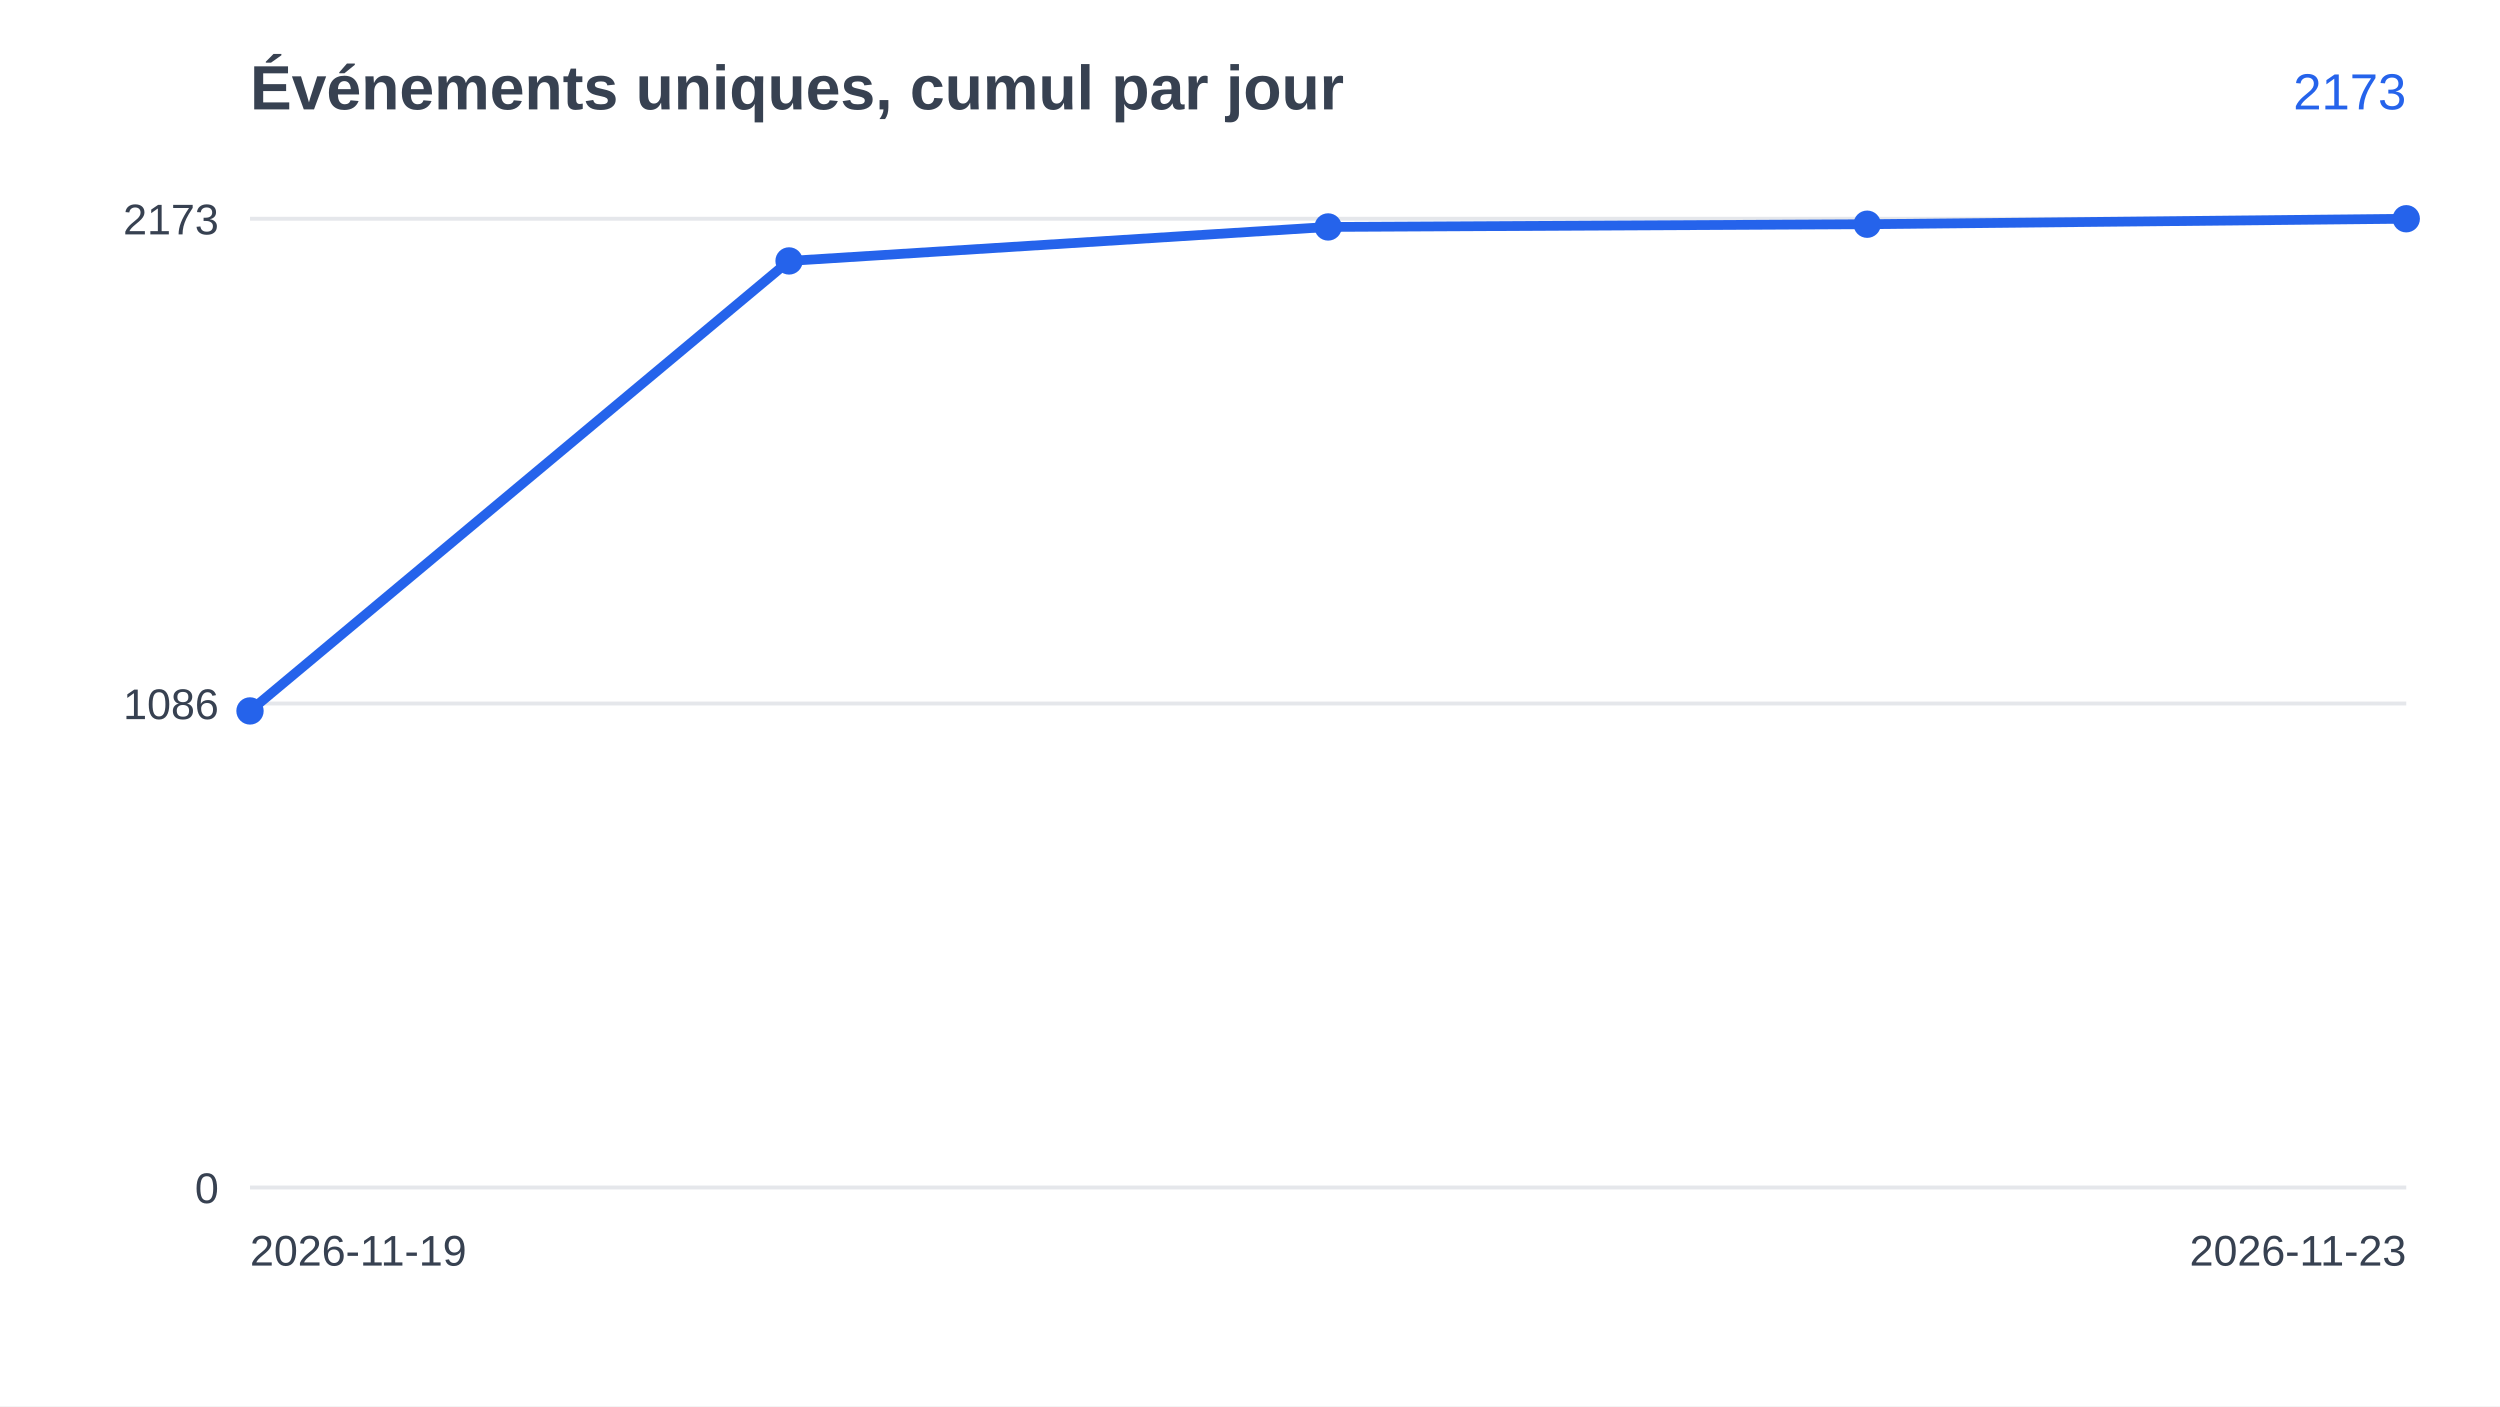
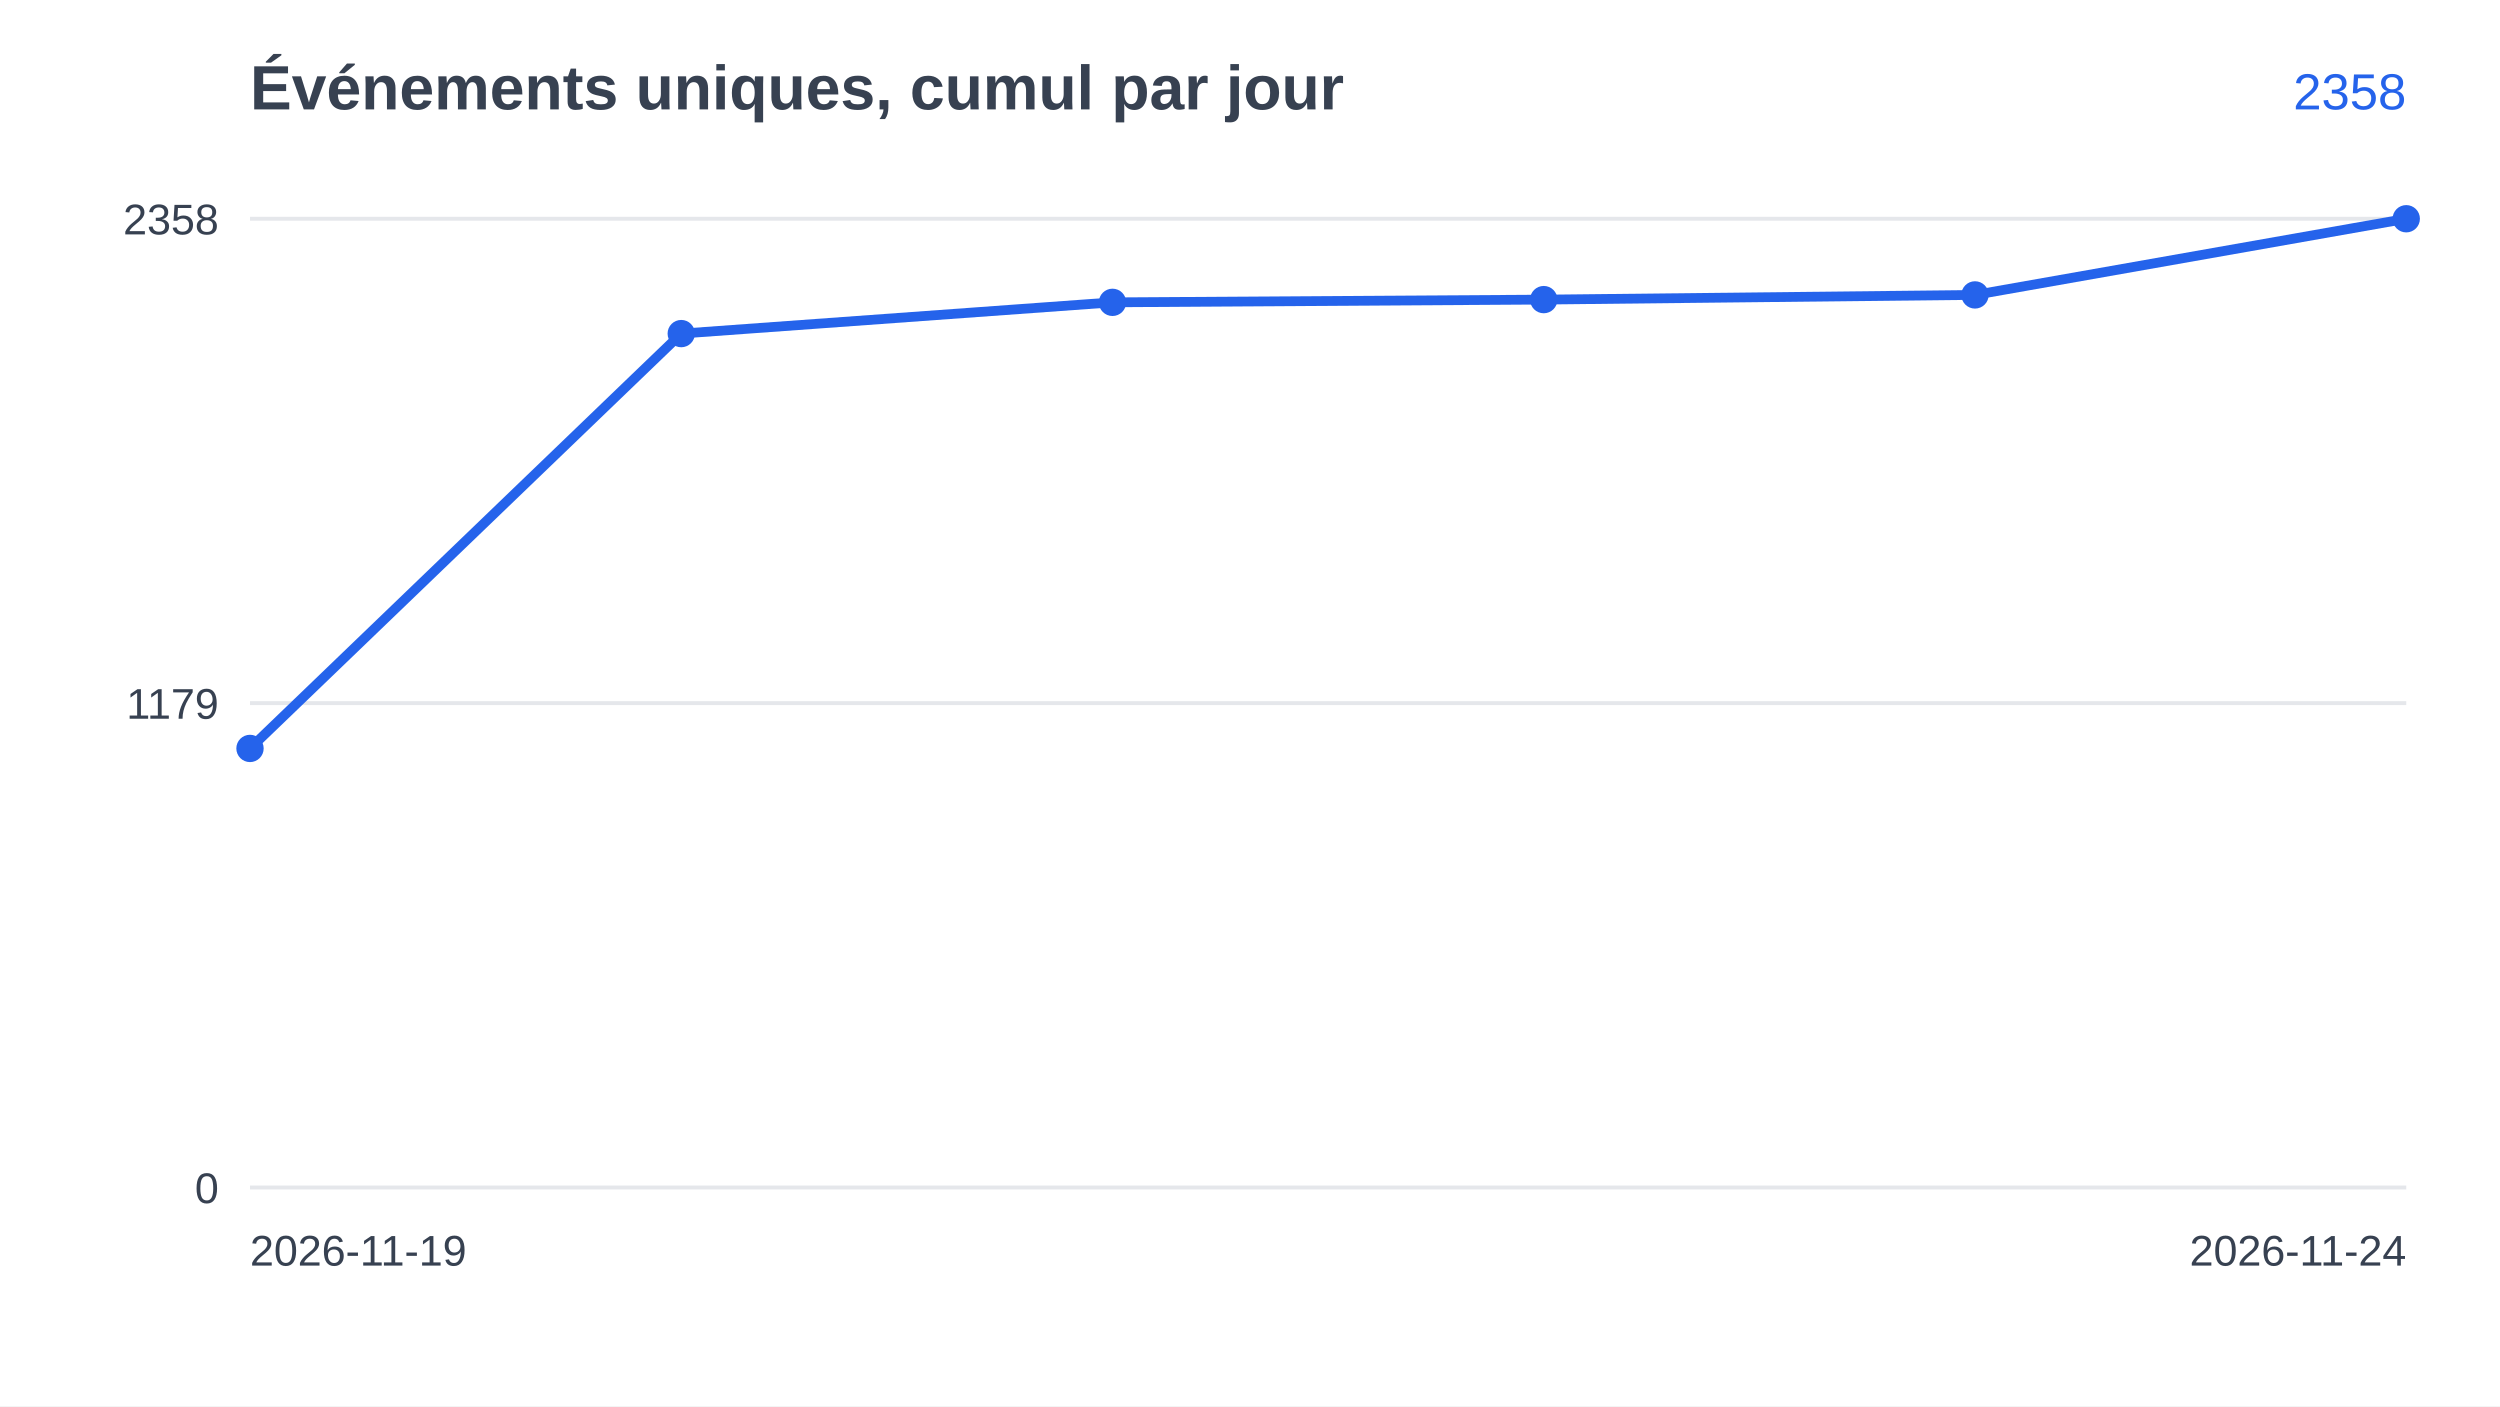
<svg xmlns="http://www.w3.org/2000/svg" width="640" height="360" viewBox="0 0 640 360" font-family="Arial, Helvetica, sans-serif">
  <rect width="640" height="360" fill="#ffffff" />
  <text x="64" y="28" font-size="16" font-weight="bold" fill="#374151">Événements uniques, cumul par jour</text>
  <line x1="64" y1="304.0" x2="616" y2="304.0" stroke="#e5e7eb" />
  <text x="56" y="308.0" font-size="11" text-anchor="end" fill="#374151">0</text>
-   <line x1="64" y1="180.1" x2="616" y2="180.1" stroke="#e5e7eb" />
-   <text x="56" y="184.1" font-size="11" text-anchor="end" fill="#374151">1086</text>
+   <line x1="64" y1="180.0" x2="616" y2="180.0" stroke="#e5e7eb" />
+   <text x="56" y="184.0" font-size="11" text-anchor="end" fill="#374151">1179</text>
  <line x1="64" y1="56.0" x2="616" y2="56.0" stroke="#e5e7eb" />
-   <text x="56" y="60.0" font-size="11" text-anchor="end" fill="#374151">2173</text>
-   <polyline points="64.0,182.0 202.0,66.8 340.0,58.1 478.0,57.4 616.0,56.0" fill="none" stroke="#2563eb" stroke-width="2.5" />
-   <circle cx="64.0" cy="182.0" r="3.5" fill="#2563eb" />
-   <circle cx="202.0" cy="66.8" r="3.5" fill="#2563eb" />
-   <circle cx="340.0" cy="58.1" r="3.5" fill="#2563eb" />
-   <circle cx="478.0" cy="57.4" r="3.5" fill="#2563eb" />
+   <text x="56" y="60.0" font-size="11" text-anchor="end" fill="#374151">2358</text>
+   <polyline points="64.0,191.6 174.4,85.4 284.8,77.4 395.2,76.7 505.6,75.5 616.0,56.0" fill="none" stroke="#2563eb" stroke-width="2.5" />
+   <circle cx="64.0" cy="191.6" r="3.5" fill="#2563eb" />
+   <circle cx="174.4" cy="85.4" r="3.5" fill="#2563eb" />
+   <circle cx="284.8" cy="77.4" r="3.5" fill="#2563eb" />
+   <circle cx="395.2" cy="76.7" r="3.5" fill="#2563eb" />
+   <circle cx="505.6" cy="75.5" r="3.5" fill="#2563eb" />
  <circle cx="616.0" cy="56.0" r="3.5" fill="#2563eb" />
  <text x="64" y="324" font-size="11" fill="#374151">2026-11-19</text>
-   <text x="616" y="324" font-size="11" text-anchor="end" fill="#374151">2026-11-23</text>
-   <text x="616" y="28" font-size="13" text-anchor="end" fill="#2563eb">2173</text>
+   <text x="616" y="324" font-size="11" text-anchor="end" fill="#374151">2026-11-24</text>
+   <text x="616" y="28" font-size="13" text-anchor="end" fill="#2563eb">2358</text>
</svg>
